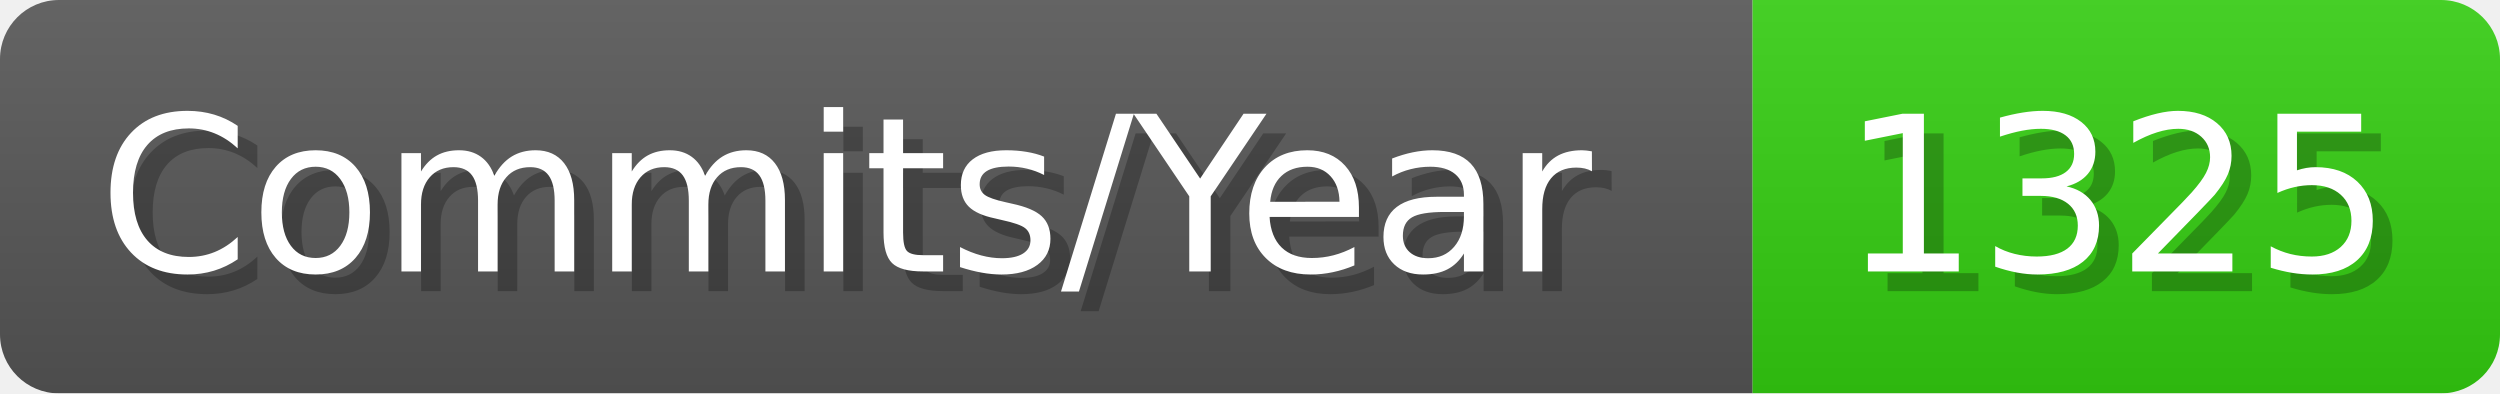
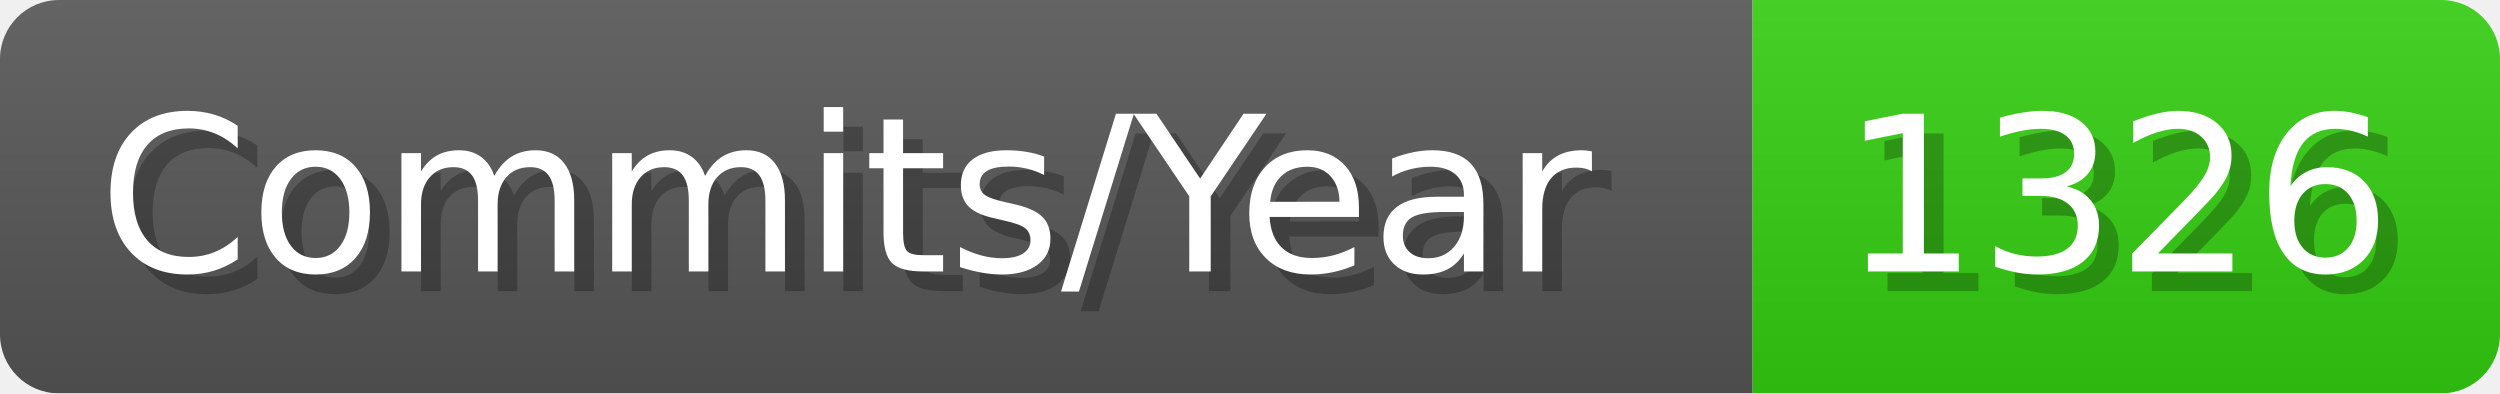
- <svg xmlns="http://www.w3.org/2000/svg" width="127.1" height="20" viewBox="0 0 1271 200" role="img" aria-label="Commits/Year: 1325">
+ <svg xmlns="http://www.w3.org/2000/svg" width="127.1" height="20" viewBox="0 0 1271 200" role="img" aria-label="Commits/Year: 1326">
  <linearGradient id="aUPdi" x2="0" y2="100%">
    <stop offset="0" stop-opacity=".1" stop-color="#EEE" />
    <stop offset="1" stop-opacity=".1" />
  </linearGradient>
  <mask id="WfAiQ">
    <rect width="1271" height="200" rx="30" fill="#FFF" />
  </mask>
  <g mask="url(#WfAiQ)">
    <rect width="891" height="200" fill="#555" />
    <rect width="380" height="200" fill="#3C1" x="891" />
    <rect width="1271" height="200" fill="url(#aUPdi)" />
  </g>
  <g aria-hidden="true" fill="#fff" text-anchor="start" font-family="Verdana,DejaVu Sans,sans-serif" font-size="110">
    <text x="60" y="148" textLength="791" fill="#000" opacity="0.25">Commits/Year</text>
    <text x="50" y="138" textLength="791">Commits/Year</text>
-     <text x="946" y="148" textLength="280" fill="#000" opacity="0.25">1325</text>
-     <text x="936" y="138" textLength="280">1325</text>
+     <text x="946" y="148" textLength="280" fill="#000" opacity="0.25">1326</text>
+     <text x="936" y="138" textLength="280">1326</text>
  </g>
</svg>
